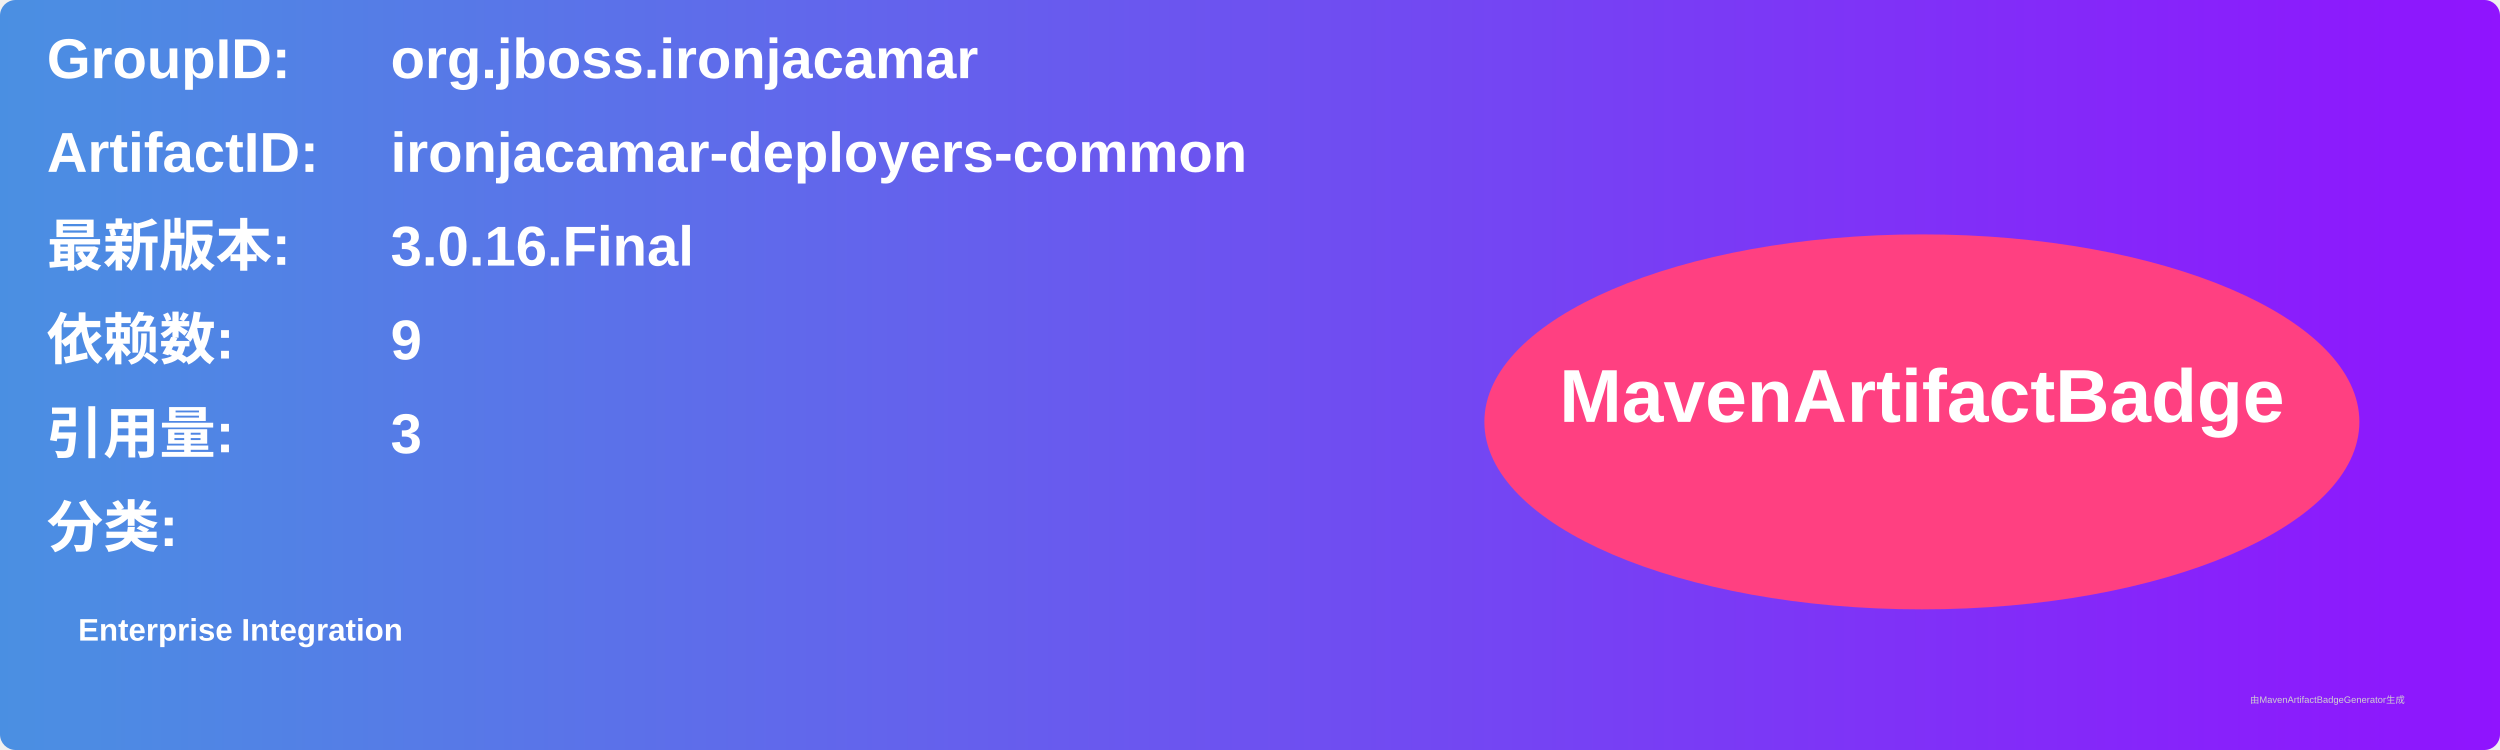
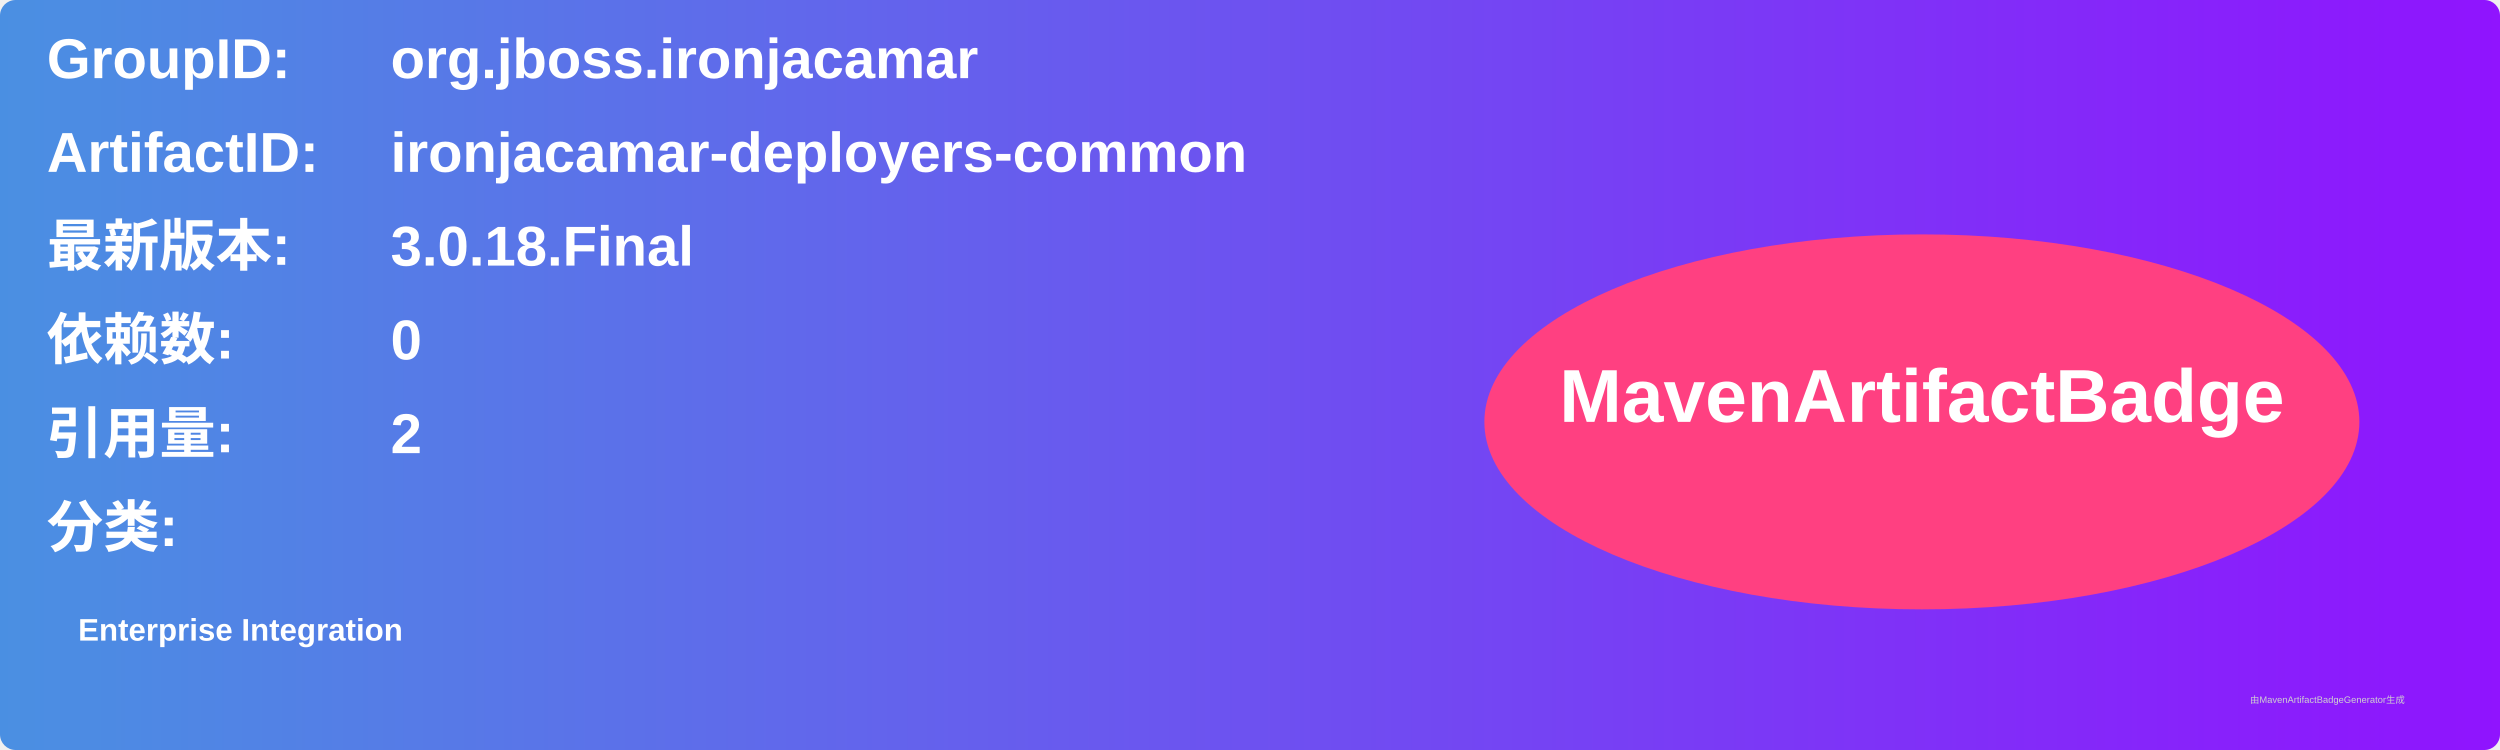
<svg xmlns="http://www.w3.org/2000/svg" width="800" height="240" viewBox="0 0 800 240">
  <linearGradient id="grad" x1="0%" y1="0%" x2="100%" y2="0%">
    <stop offset="0%" stop-color="#4a90e2" />
    <stop offset="100%" stop-color="#9013fe" />
  </linearGradient>
  <rect width="100%" height="100%" rx="5" ry="5" fill="url(#grad)" />
  <g transform="translate(15, 15)">
    <text x="0" y="10" font-family="Arial" font-size="18" fill="white" font-weight="bold" width="260">GroupID:</text>
    <text x="110" y="10" font-family="Arial" font-size="18" fill="white" font-weight="bold" width="460">org.jboss.ironjacamar</text>
    <text x="0" y="40" font-family="Arial" font-size="18" fill="white" font-weight="bold" width="260">ArtifactID:</text>
    <text x="110" y="40" font-family="Arial" font-size="18" fill="white" font-weight="bold" width="460">ironjacamar-deployers-common</text>
    <text x="0" y="70" font-family="Arial" font-size="18" fill="white" font-weight="bold">最新版本:</text>
    <text x="110" y="70" font-family="Arial" font-size="18" fill="white" font-weight="bold">
-       <tspan font-weight="bold">3.0.16.Final</tspan>
+       <tspan font-weight="bold">3.0.18.Final</tspan>
    </text>
    <text x="0" y="100" font-family="Arial" font-size="18" fill="white" font-weight="bold">依赖数: </text>
    <text x="110" y="100" font-family="Arial" font-size="18" fill="white">
-       <tspan font-weight="bold">9</tspan>
+       <tspan font-weight="bold">0</tspan>
    </text>
    <text x="0" y="130" font-family="Arial" font-size="18" fill="white" font-weight="bold">引用量: </text>
    <text x="110" y="130" font-family="Arial" font-size="18" fill="white">
-       <tspan font-weight="bold">3</tspan>
+       <tspan font-weight="bold">2</tspan>
    </text>
    <text x="0" y="160" font-family="Arial" font-size="18" fill="white" font-weight="bold">分类:</text>
    <text x="10" y="190" font-family="Arial" font-size="10" fill="white">
      <tspan font-weight="bold">Enterprise Integration</tspan>
    </text>
    <ellipse cx="600" cy="120" rx="140" ry="60" fill="#ff4081" />
    <text x="600" y="120" text-anchor="middle" font-family="Arial" font-size="24" fill="white" font-weight="bold">MavenArtifactBadge</text>
  </g>
  <text x="720" y="225" font-family="Arial" font-size="3" fill="#d0d0d0">由MavenArtifactBadgeGenerator生成</text>
</svg>
